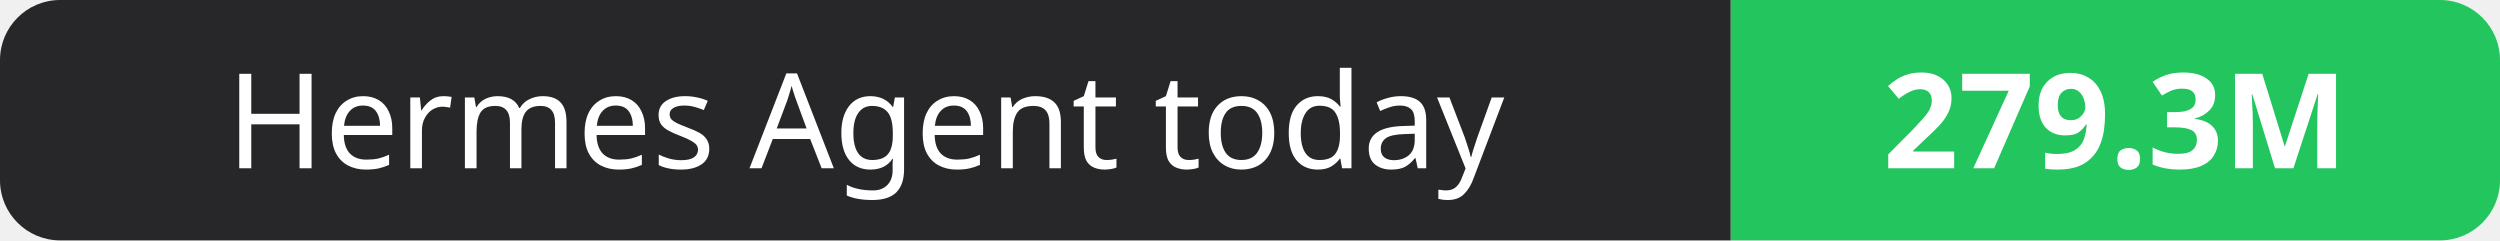
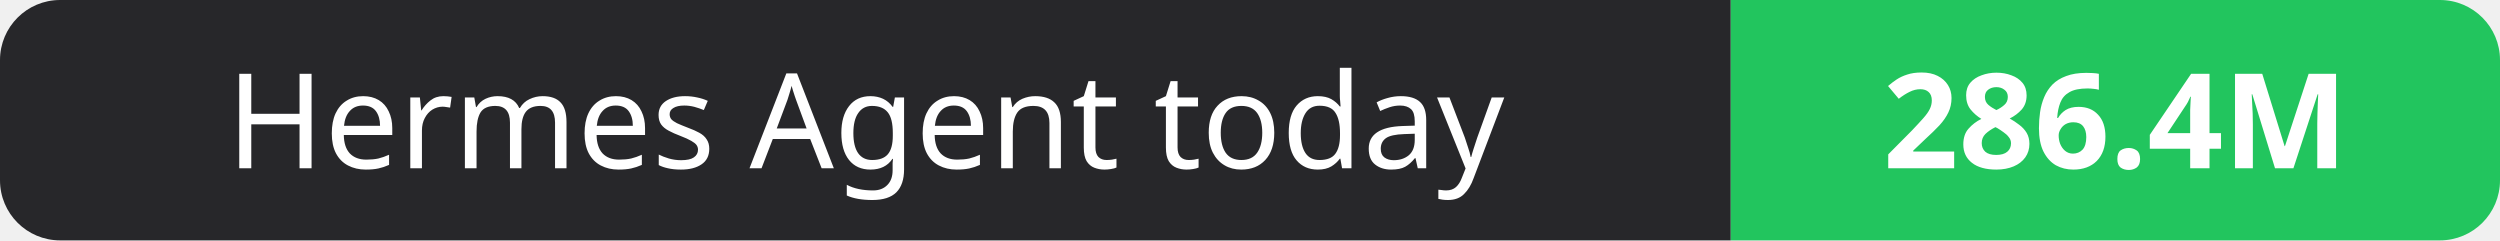
- <svg xmlns="http://www.w3.org/2000/svg" width="208" height="20" role="img" aria-label="Hermes Agent today: 279.3M">
+ <svg xmlns="http://www.w3.org/2000/svg" width="208" height="20" role="img" aria-label="Hermes Agent today: 286.4M">
  <clipPath id="r">
    <rect width="208" height="20" rx="5" fill="#fff" />
  </clipPath>
  <g clip-path="url(#r)">
    <rect width="144" height="20" fill="#27272a" />
    <rect x="144" width="64" height="20" fill="#22c55e" />
  </g>
  <g fill="#fff" text-anchor="middle" font-family="Verdana,Geneva,sans-serif" font-size="11">
    <text x="72.0" y="14">Hermes Agent today</text>
-     <text x="176.0" y="14" font-weight="700">279.3M</text>
+     <text x="176.0" y="14" font-weight="700">286.4M</text>
  </g>
</svg>
